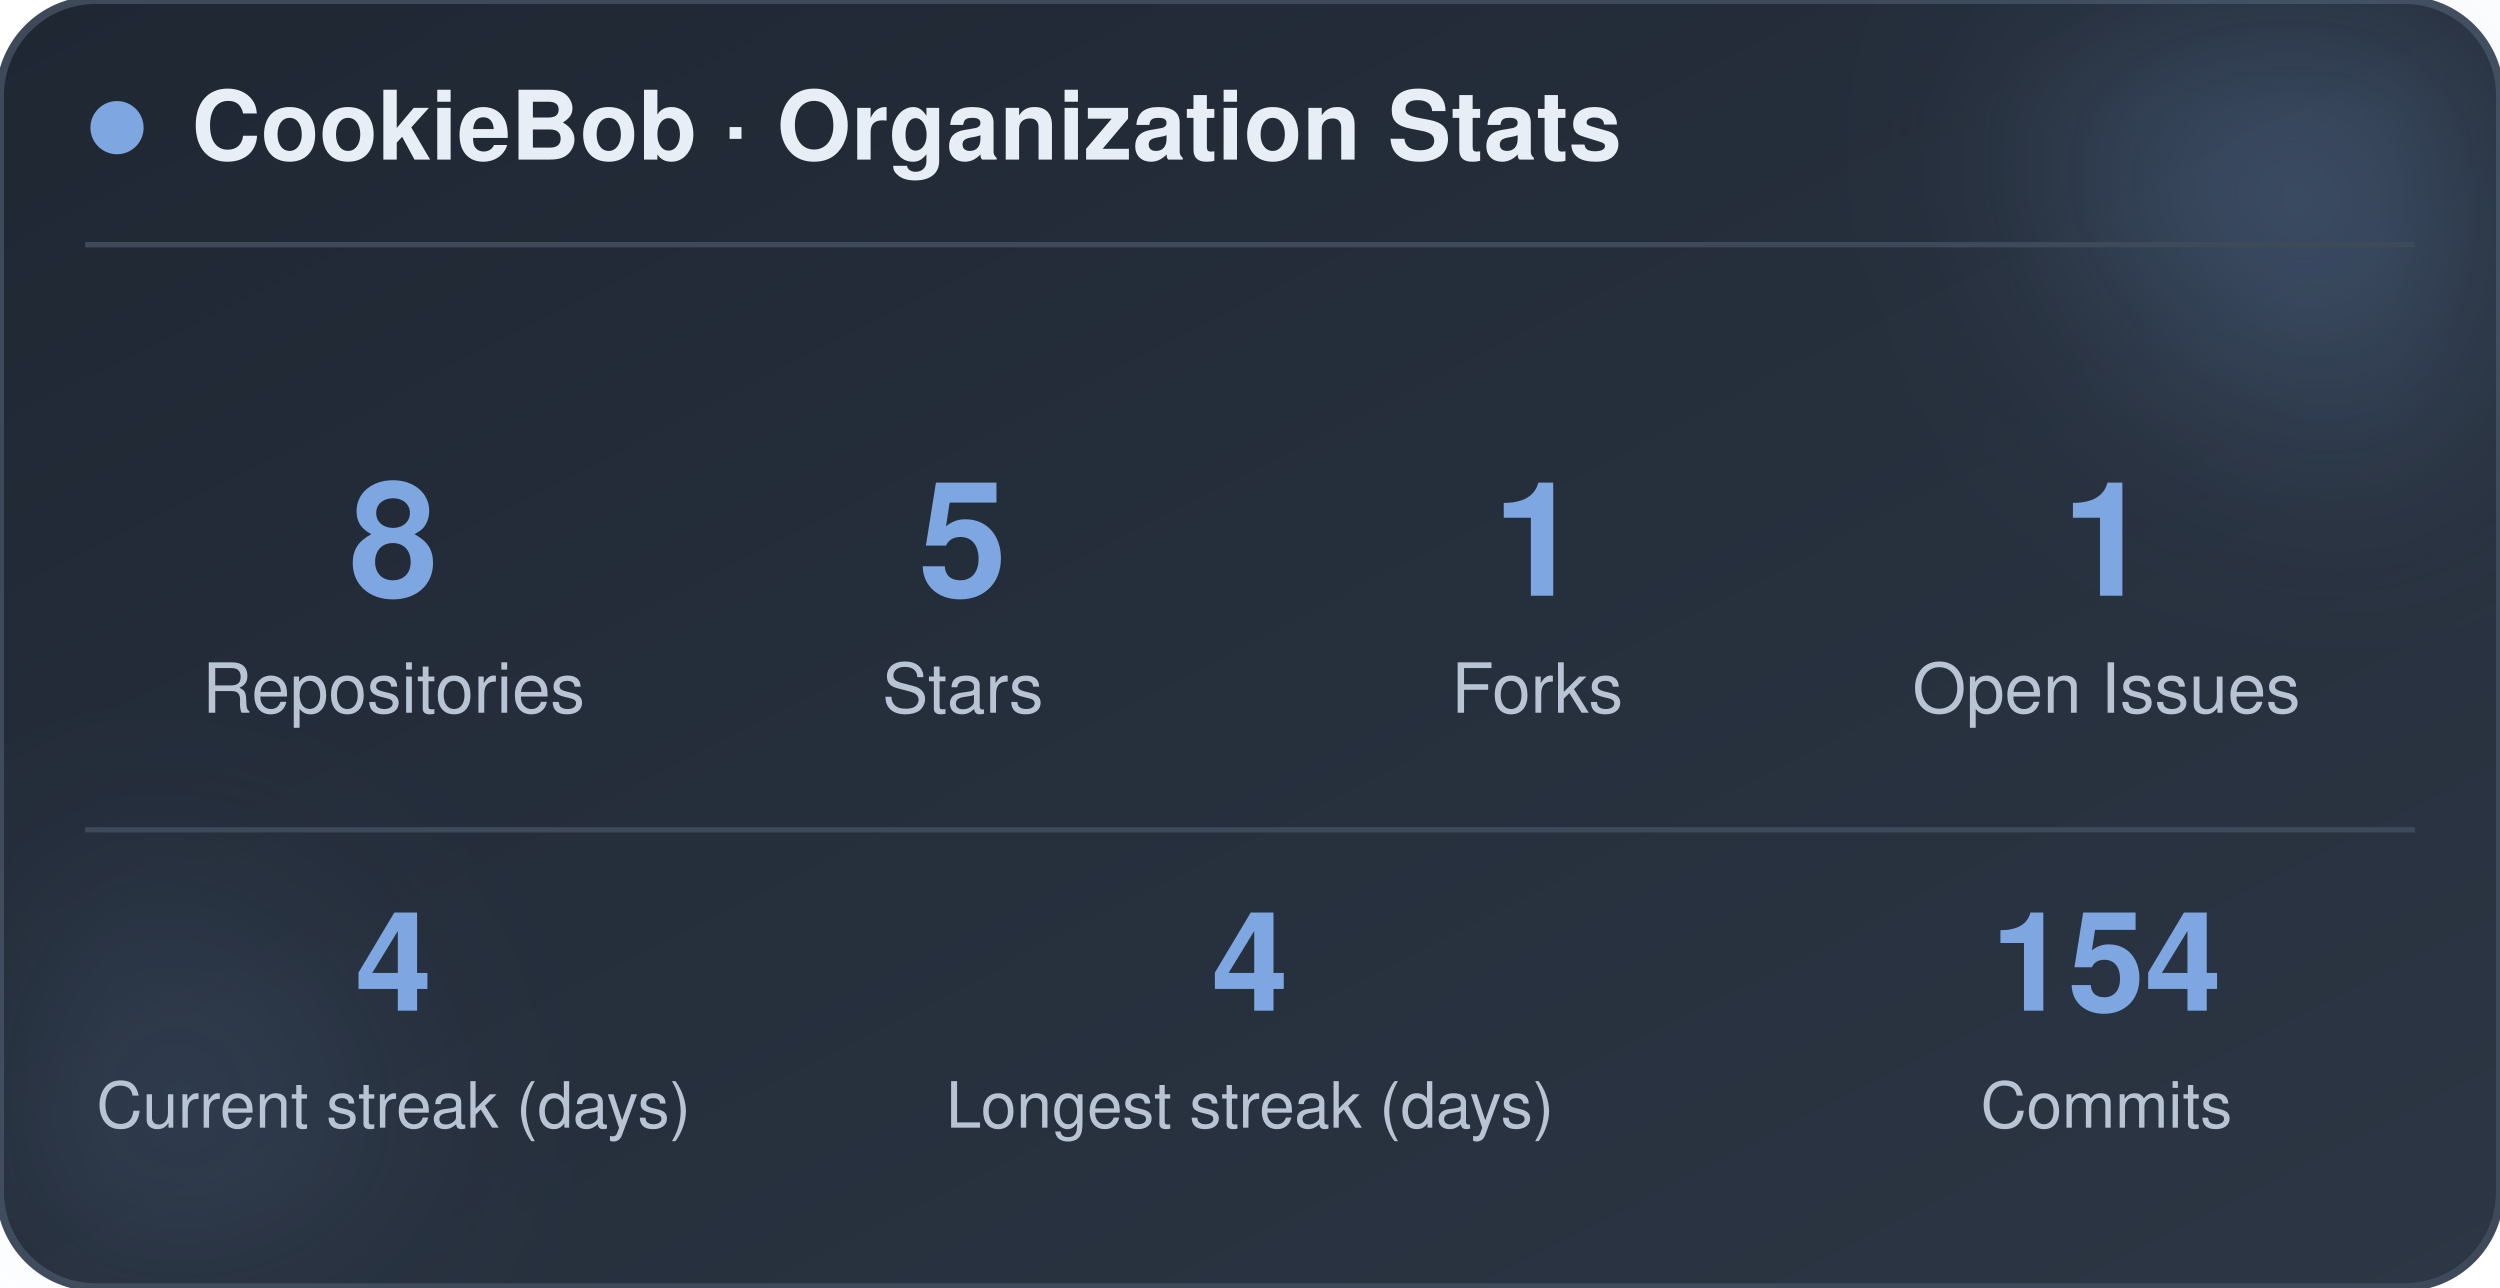
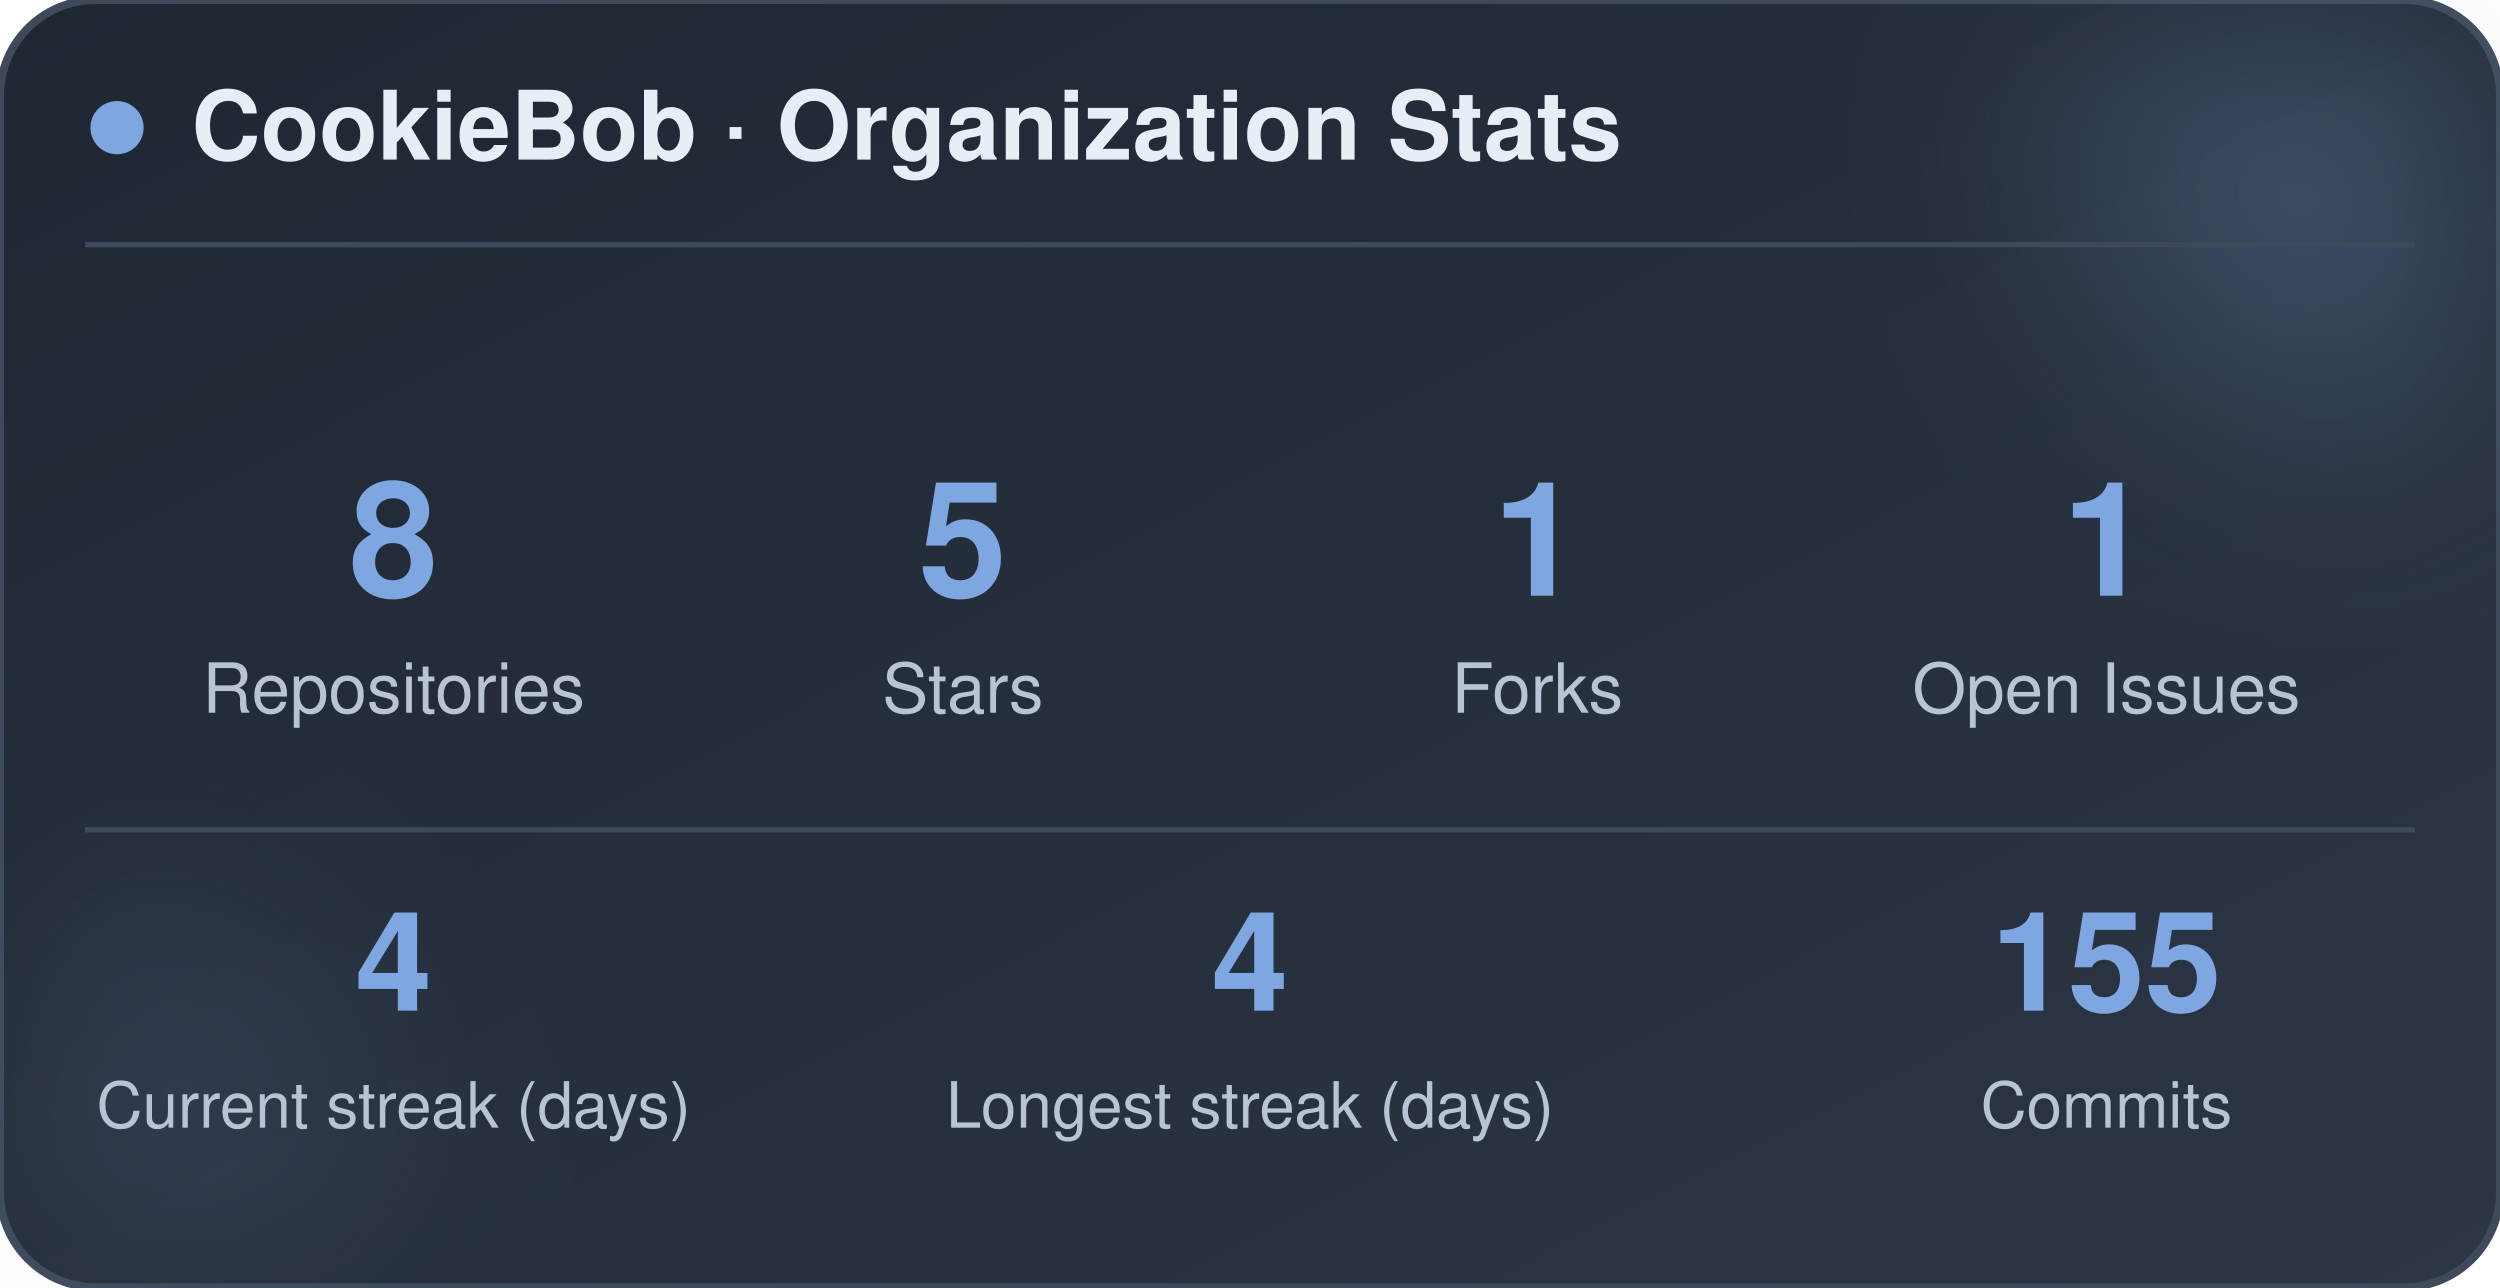
<svg xmlns="http://www.w3.org/2000/svg" width="470" height="242" viewBox="0 0 470 242" role="img" aria-label="CookieBob stats">
  <defs>
    <linearGradient id="bg" x1="0%" y1="0%" x2="100%" y2="100%">
      <stop offset="0%" stop-color="#1f2733" />
      <stop offset="100%" stop-color="#2c3644" />
    </linearGradient>
    <filter id="blur" x="-60%" y="-60%" width="220%" height="220%">
      <feGaussianBlur stdDeviation="22" />
    </filter>
  </defs>
  <rect x="0" y="0" width="470" height="242" rx="18" fill="url(#bg)" stroke="#3e4a5a" stroke-width="1.5" />
  <circle cx="444" cy="24" r="54" fill="#7ea6e0" opacity="0.26" filter="url(#blur)" />
  <circle cx="26" cy="212" r="42" fill="#7ea6e0" opacity="0.14" filter="url(#blur)" />
  <circle cx="22" cy="24" r="5" fill="#7ea6e0" />
  <text x="36" y="30" font-family="-apple-system, BlinkMacSystemFont, 'Segoe UI', Helvetica, Arial, sans-serif" font-size="18" font-weight="700" fill="#e8eef5">CookieBob · Organization Stats</text>
  <line x1="16" y1="46" x2="454" y2="46" stroke="#3e4a5a" stroke-width="1" />
  <text x="74" y="112" text-anchor="middle" font-family="-apple-system, BlinkMacSystemFont, 'Segoe UI', Helvetica, Arial, sans-serif" font-size="30" font-weight="800" fill="#7ea6e0">8</text>
  <text x="74" y="134" text-anchor="middle" font-family="-apple-system, BlinkMacSystemFont, 'Segoe UI', Helvetica, Arial, sans-serif" font-size="13" fill="#b8c4d4">Repositories</text>
  <text x="181" y="112" text-anchor="middle" font-family="-apple-system, BlinkMacSystemFont, 'Segoe UI', Helvetica, Arial, sans-serif" font-size="30" font-weight="800" fill="#7ea6e0">5</text>
  <text x="181" y="134" text-anchor="middle" font-family="-apple-system, BlinkMacSystemFont, 'Segoe UI', Helvetica, Arial, sans-serif" font-size="13" fill="#b8c4d4">Stars</text>
  <text x="289" y="112" text-anchor="middle" font-family="-apple-system, BlinkMacSystemFont, 'Segoe UI', Helvetica, Arial, sans-serif" font-size="30" font-weight="800" fill="#7ea6e0">1</text>
  <text x="289" y="134" text-anchor="middle" font-family="-apple-system, BlinkMacSystemFont, 'Segoe UI', Helvetica, Arial, sans-serif" font-size="13" fill="#b8c4d4">Forks</text>
  <text x="396" y="112" text-anchor="middle" font-family="-apple-system, BlinkMacSystemFont, 'Segoe UI', Helvetica, Arial, sans-serif" font-size="30" font-weight="800" fill="#7ea6e0">1</text>
  <text x="396" y="134" text-anchor="middle" font-family="-apple-system, BlinkMacSystemFont, 'Segoe UI', Helvetica, Arial, sans-serif" font-size="13" fill="#b8c4d4">Open Issues</text>
  <line x1="16" y1="156" x2="454" y2="156" stroke="#3e4a5a" stroke-width="1" />
  <text x="74" y="190" text-anchor="middle" font-family="-apple-system, BlinkMacSystemFont, 'Segoe UI', Helvetica, Arial, sans-serif" font-size="26" font-weight="800" fill="#7ea6e0">4</text>
  <text x="74" y="212" text-anchor="middle" font-family="-apple-system, BlinkMacSystemFont, 'Segoe UI', Helvetica, Arial, sans-serif" font-size="12" fill="#b8c4d4">Current streak (days)</text>
  <text x="235" y="190" text-anchor="middle" font-family="-apple-system, BlinkMacSystemFont, 'Segoe UI', Helvetica, Arial, sans-serif" font-size="26" font-weight="800" fill="#7ea6e0">4</text>
  <text x="235" y="212" text-anchor="middle" font-family="-apple-system, BlinkMacSystemFont, 'Segoe UI', Helvetica, Arial, sans-serif" font-size="12" fill="#b8c4d4">Longest streak (days)</text>
-   <text x="396" y="190" text-anchor="middle" font-family="-apple-system, BlinkMacSystemFont, 'Segoe UI', Helvetica, Arial, sans-serif" font-size="26" font-weight="800" fill="#7ea6e0">154</text>
+   <text x="396" y="190" text-anchor="middle" font-family="-apple-system, BlinkMacSystemFont, 'Segoe UI', Helvetica, Arial, sans-serif" font-size="26" font-weight="800" fill="#7ea6e0">155</text>
  <text x="396" y="212" text-anchor="middle" font-family="-apple-system, BlinkMacSystemFont, 'Segoe UI', Helvetica, Arial, sans-serif" font-size="12" fill="#b8c4d4">Commits</text>
</svg>
